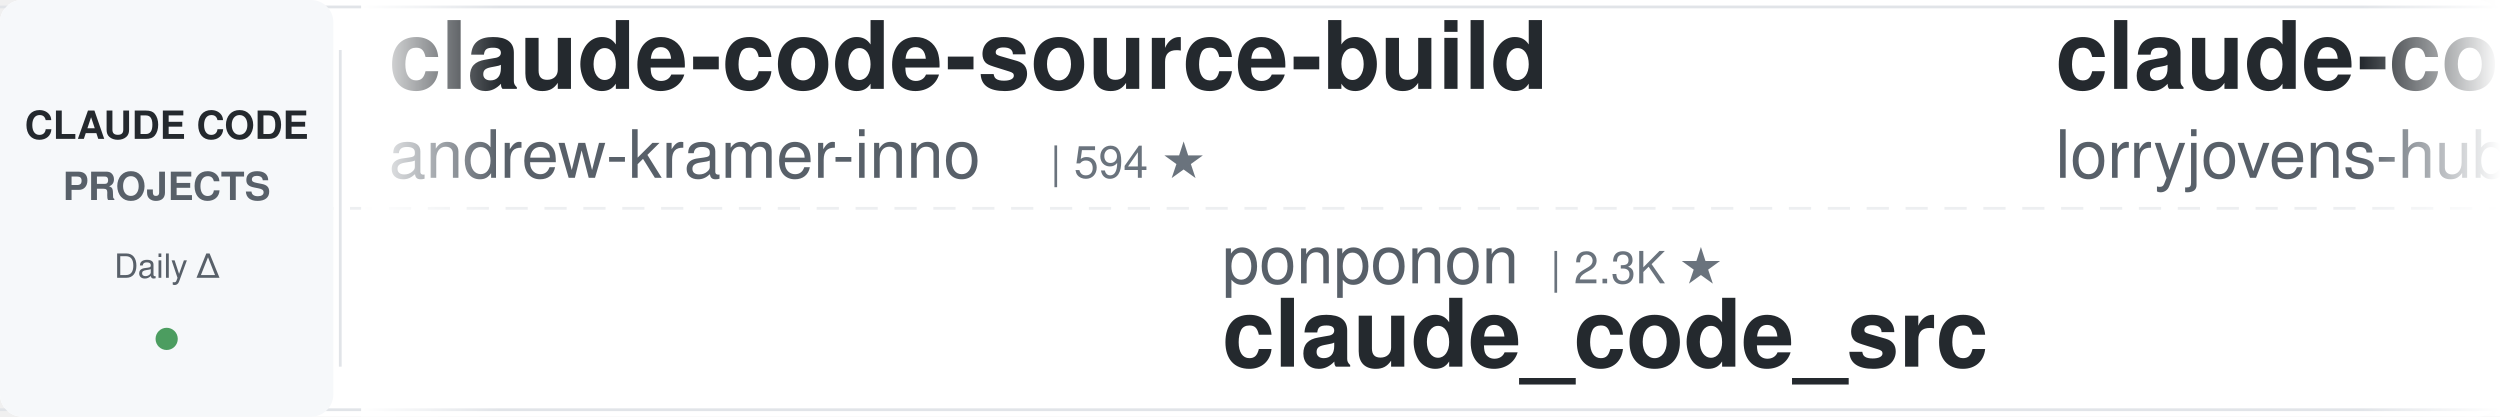
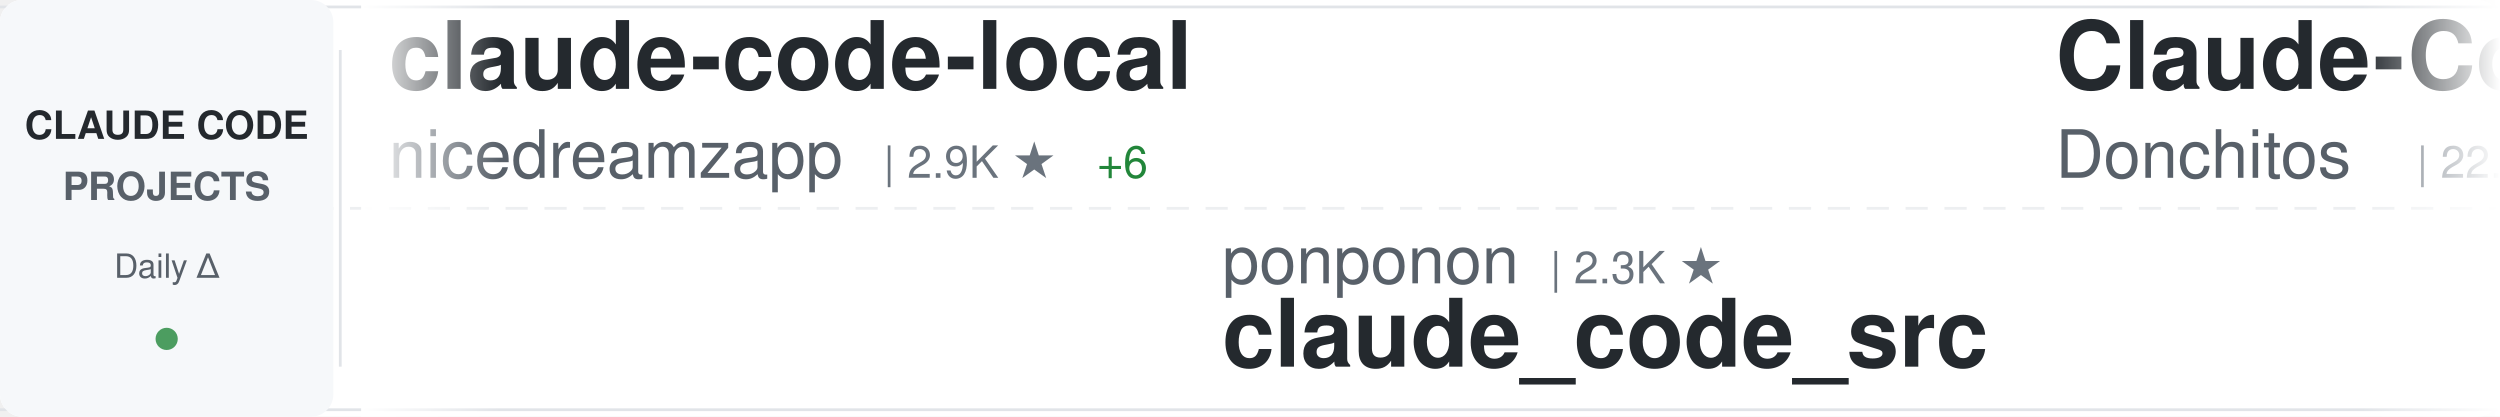
<svg xmlns="http://www.w3.org/2000/svg" width="900" height="150">
  <defs>
    <linearGradient id="awesomeLeftFade" x1="0%" y1="0%" x2="100%" y2="0%">
      <stop offset="0%" style="stop-color:#ffffff;stop-opacity:1" />
      <stop offset="100%" style="stop-color:#ffffff;stop-opacity:0" />
    </linearGradient>
    <linearGradient id="awesomeRightFade" x1="0%" y1="0%" x2="100%" y2="0%">
      <stop offset="0%" style="stop-color:#ffffff;stop-opacity:0" />
      <stop offset="100%" style="stop-color:#ffffff;stop-opacity:1" />
    </linearGradient>
  </defs>
  <rect width="900" height="150" fill="#ffffff" rx="8" />
  <rect x="0" y="2" width="900" height="1" fill="#e1e4e8" />
  <rect x="0" y="147" width="900" height="1" fill="#e1e4e8" />
  <line x1="0" y1="75" x2="900" y2="75" stroke="#e1e4e8" stroke-width="1" stroke-dasharray="8 6" opacity="0.6" />
  <rect x="0" y="0" width="120" height="150" fill="#f6f8fa" rx="8" />
  <text x="60" y="50" font-family="-apple-system, BlinkMacSystemFont, 'Segoe UI', Helvetica, Arial, sans-serif" font-size="14" font-weight="600" fill="#24292e" text-anchor="middle">CLAUDE CODE</text>
  <text x="60" y="72" font-family="-apple-system, BlinkMacSystemFont, 'Segoe UI', Helvetica, Arial, sans-serif" font-size="14" font-weight="600" fill="#586069" text-anchor="middle">PROJECTS</text>
  <text x="60" y="100" font-family="-apple-system, BlinkMacSystemFont, 'Segoe UI', Helvetica, Arial, sans-serif" font-size="12" font-weight="500" fill="#586069" text-anchor="middle">Daily Δ</text>
  <circle cx="60" cy="122" r="4" fill="#22863a" opacity="0.8" />
  <rect x="122" y="18" width="1" height="114" fill="#e1e4e8" />
  <clipPath id="awesomeTickerClip">
    <rect x="130" y="0" width="770" height="150" />
  </clipPath>
  <g clip-path="url(#awesomeTickerClip)">
    <g id="awesomeTickerItems">
      <animateTransform attributeName="transform" attributeType="XML" type="translate" from="0 0" to="-3000 0" dur="54s" repeatCount="indefinite" />
      <g transform="translate(0, 0)">
-         <text x="140" y="32" font-family="-apple-system, BlinkMacSystemFont, 'Segoe UI', Helvetica, Arial, sans-serif" font-size="34" font-weight="600" fill="#24292e">claude-code-source-build</text>
-         <text x="140" y="64" font-family="-apple-system, BlinkMacSystemFont, 'Segoe UI', Helvetica, Arial, sans-serif" font-size="24" font-weight="400" fill="#586069">andrew-kramer-inno</text>
-         <text x="378" y="64" font-family="-apple-system, BlinkMacSystemFont, 'Segoe UI', Helvetica, Arial, sans-serif" font-size="16" font-weight="500" fill="#6a737d">| 594 ★</text>
+         <text x="140" y="32" font-family="-apple-system, BlinkMacSystemFont, 'Segoe UI', Helvetica, Arial, sans-serif" font-size="34" font-weight="600" fill="#24292e">claude-code-local</text>
+         <text x="140" y="64" font-family="-apple-system, BlinkMacSystemFont, 'Segoe UI', Helvetica, Arial, sans-serif" font-size="24" font-weight="400" fill="#586069">nicedreamzapp</text>
+         <text x="318" y="64" font-family="-apple-system, BlinkMacSystemFont, 'Segoe UI', Helvetica, Arial, sans-serif" font-size="16" font-weight="500" fill="#6a737d">| 2.9K ★</text>
+         <text x="395" y="64" font-family="-apple-system, BlinkMacSystemFont, 'Segoe UI', Helvetica, Arial, sans-serif" font-size="16" font-weight="500" fill="#22863a"> +6</text>
      </g>
      <g transform="translate(300, 0)">
        <text x="140" y="102" font-family="-apple-system, BlinkMacSystemFont, 'Segoe UI', Helvetica, Arial, sans-serif" font-size="24" font-weight="400" fill="#586069">ponponon</text>
        <text x="258" y="102" font-family="-apple-system, BlinkMacSystemFont, 'Segoe UI', Helvetica, Arial, sans-serif" font-size="16" font-weight="500" fill="#6a737d">| 2.3K ★</text>
        <text x="140" y="132" font-family="-apple-system, BlinkMacSystemFont, 'Segoe UI', Helvetica, Arial, sans-serif" font-size="34" font-weight="600" fill="#24292e">claude_code_src</text>
      </g>
      <g transform="translate(600, 0)">
-         <text x="140" y="32" font-family="-apple-system, BlinkMacSystemFont, 'Segoe UI', Helvetica, Arial, sans-serif" font-size="34" font-weight="600" fill="#24292e">claude-code-rust</text>
-         <text x="140" y="64" font-family="-apple-system, BlinkMacSystemFont, 'Segoe UI', Helvetica, Arial, sans-serif" font-size="24" font-weight="400" fill="#586069">lorryjovens-hub</text>
-         <text x="342" y="64" font-family="-apple-system, BlinkMacSystemFont, 'Segoe UI', Helvetica, Arial, sans-serif" font-size="16" font-weight="500" fill="#6a737d">| 1.7K ★</text>
-         <text x="419" y="64" font-family="-apple-system, BlinkMacSystemFont, 'Segoe UI', Helvetica, Arial, sans-serif" font-size="16" font-weight="500" fill="#22863a"> +1</text>
+         <text x="140" y="32" font-family="-apple-system, BlinkMacSystemFont, 'Segoe UI', Helvetica, Arial, sans-serif" font-size="34" font-weight="600" fill="#24292e">Claude-Code-Game-Studios</text>
+         <text x="140" y="64" font-family="-apple-system, BlinkMacSystemFont, 'Segoe UI', Helvetica, Arial, sans-serif" font-size="24" font-weight="400" fill="#586069">Donchitos</text>
+         <text x="270" y="64" font-family="-apple-system, BlinkMacSystemFont, 'Segoe UI', Helvetica, Arial, sans-serif" font-size="16" font-weight="500" fill="#6a737d">| 22.8K ★</text>
+         <text x="356" y="64" font-family="-apple-system, BlinkMacSystemFont, 'Segoe UI', Helvetica, Arial, sans-serif" font-size="16" font-weight="500" fill="#22863a"> +45</text>
      </g>
      <g transform="translate(900, 0)">
-         <text x="140" y="102" font-family="-apple-system, BlinkMacSystemFont, 'Segoe UI', Helvetica, Arial, sans-serif" font-size="24" font-weight="400" fill="#586069">krusemediallc</text>
-         <text x="318" y="102" font-family="-apple-system, BlinkMacSystemFont, 'Segoe UI', Helvetica, Arial, sans-serif" font-size="16" font-weight="500" fill="#6a737d">| 991 ★</text>
-         <text x="386" y="102" font-family="-apple-system, BlinkMacSystemFont, 'Segoe UI', Helvetica, Arial, sans-serif" font-size="16" font-weight="500" fill="#22863a"> +10</text>
-         <text x="140" y="132" font-family="-apple-system, BlinkMacSystemFont, 'Segoe UI', Helvetica, Arial, sans-serif" font-size="34" font-weight="600" fill="#24292e">arcads-claude-code</text>
+         <text x="140" y="102" font-family="-apple-system, BlinkMacSystemFont, 'Segoe UI', Helvetica, Arial, sans-serif" font-size="24" font-weight="400" fill="#586069">anthropics</text>
+         <text x="282" y="102" font-family="-apple-system, BlinkMacSystemFont, 'Segoe UI', Helvetica, Arial, sans-serif" font-size="16" font-weight="500" fill="#6a737d">| 901 ★</text>
+         <text x="350" y="102" font-family="-apple-system, BlinkMacSystemFont, 'Segoe UI', Helvetica, Arial, sans-serif" font-size="16" font-weight="500" fill="#22863a"> +1</text>
+         <text x="140" y="132" font-family="-apple-system, BlinkMacSystemFont, 'Segoe UI', Helvetica, Arial, sans-serif" font-size="34" font-weight="600" fill="#24292e">claude-code-base-action</text>
      </g>
      <g transform="translate(1200, 0)">
+         <text x="140" y="32" font-family="-apple-system, BlinkMacSystemFont, 'Segoe UI', Helvetica, Arial, sans-serif" font-size="34" font-weight="600" fill="#24292e">claude-code-prompts</text>
+         <text x="140" y="64" font-family="-apple-system, BlinkMacSystemFont, 'Segoe UI', Helvetica, Arial, sans-serif" font-size="24" font-weight="400" fill="#586069">repowise-dev</text>
+         <text x="306" y="64" font-family="-apple-system, BlinkMacSystemFont, 'Segoe UI', Helvetica, Arial, sans-serif" font-size="16" font-weight="500" fill="#6a737d">| 1.1K ★</text>
+       </g>
+       <g transform="translate(1500, 0)">
+         <text x="140" y="102" font-family="-apple-system, BlinkMacSystemFont, 'Segoe UI', Helvetica, Arial, sans-serif" font-size="24" font-weight="400" fill="#586069">AprilNEA</text>
+         <text x="258" y="102" font-family="-apple-system, BlinkMacSystemFont, 'Segoe UI', Helvetica, Arial, sans-serif" font-size="16" font-weight="500" fill="#6a737d">| 390 ★</text>
+         <text x="326" y="102" font-family="-apple-system, BlinkMacSystemFont, 'Segoe UI', Helvetica, Arial, sans-serif" font-size="16" font-weight="500" fill="#22863a"> +2</text>
+         <text x="140" y="132" font-family="-apple-system, BlinkMacSystemFont, 'Segoe UI', Helvetica, Arial, sans-serif" font-size="34" font-weight="600" fill="#24292e">claude-code-source</text>
+       </g>
+       <g transform="translate(1800, 0)">
+         <text x="140" y="32" font-family="-apple-system, BlinkMacSystemFont, 'Segoe UI', Helvetica, Arial, sans-serif" font-size="34" font-weight="600" fill="#24292e">claude-code-book</text>
+         <text x="140" y="64" font-family="-apple-system, BlinkMacSystemFont, 'Segoe UI', Helvetica, Arial, sans-serif" font-size="24" font-weight="400" fill="#586069">lintsinghua</text>
+         <text x="294" y="64" font-family="-apple-system, BlinkMacSystemFont, 'Segoe UI', Helvetica, Arial, sans-serif" font-size="16" font-weight="500" fill="#6a737d">| 3.9K ★</text>
+         <text x="371" y="64" font-family="-apple-system, BlinkMacSystemFont, 'Segoe UI', Helvetica, Arial, sans-serif" font-size="16" font-weight="500" fill="#22863a"> +11</text>
+       </g>
+       <g transform="translate(2100, 0)">
+         <text x="140" y="102" font-family="-apple-system, BlinkMacSystemFont, 'Segoe UI', Helvetica, Arial, sans-serif" font-size="24" font-weight="400" fill="#586069">Pimzino</text>
+         <text x="246" y="102" font-family="-apple-system, BlinkMacSystemFont, 'Segoe UI', Helvetica, Arial, sans-serif" font-size="16" font-weight="500" fill="#6a737d">| 3.8K ★</text>
+         <text x="323" y="102" font-family="-apple-system, BlinkMacSystemFont, 'Segoe UI', Helvetica, Arial, sans-serif" font-size="16" font-weight="500" fill="#22863a"> +1</text>
+         <text x="140" y="132" font-family="-apple-system, BlinkMacSystemFont, 'Segoe UI', Helvetica, Arial, sans-serif" font-size="34" font-weight="600" fill="#24292e">claude-code-spec-workflo...</text>
+       </g>
+       <g transform="translate(2400, 0)">
+         <text x="140" y="32" font-family="-apple-system, BlinkMacSystemFont, 'Segoe UI', Helvetica, Arial, sans-serif" font-size="34" font-weight="600" fill="#24292e">claude-code-video-toolki...</text>
+         <text x="140" y="64" font-family="-apple-system, BlinkMacSystemFont, 'Segoe UI', Helvetica, Arial, sans-serif" font-size="24" font-weight="400" fill="#586069">digitalsamba</text>
+         <text x="306" y="64" font-family="-apple-system, BlinkMacSystemFont, 'Segoe UI', Helvetica, Arial, sans-serif" font-size="16" font-weight="500" fill="#6a737d">| 1.7K ★</text>
+         <text x="383" y="64" font-family="-apple-system, BlinkMacSystemFont, 'Segoe UI', Helvetica, Arial, sans-serif" font-size="16" font-weight="500" fill="#22863a"> +10</text>
+       </g>
+       <g transform="translate(2700, 0)">
+         <text x="140" y="102" font-family="-apple-system, BlinkMacSystemFont, 'Segoe UI', Helvetica, Arial, sans-serif" font-size="24" font-weight="400" fill="#586069">zstmfhy</text>
+         <text x="246" y="102" font-family="-apple-system, BlinkMacSystemFont, 'Segoe UI', Helvetica, Arial, sans-serif" font-size="16" font-weight="500" fill="#6a737d">| 190 ★</text>
+         <text x="140" y="132" font-family="-apple-system, BlinkMacSystemFont, 'Segoe UI', Helvetica, Arial, sans-serif" font-size="34" font-weight="600" fill="#24292e">Claude-code</text>
+       </g>
+       <g transform="translate(3000, 0)">
        <text x="140" y="32" font-family="-apple-system, BlinkMacSystemFont, 'Segoe UI', Helvetica, Arial, sans-serif" font-size="34" font-weight="600" fill="#24292e">claude-code-local</text>
        <text x="140" y="64" font-family="-apple-system, BlinkMacSystemFont, 'Segoe UI', Helvetica, Arial, sans-serif" font-size="24" font-weight="400" fill="#586069">nicedreamzapp</text>
        <text x="318" y="64" font-family="-apple-system, BlinkMacSystemFont, 'Segoe UI', Helvetica, Arial, sans-serif" font-size="16" font-weight="500" fill="#6a737d">| 2.9K ★</text>
        <text x="395" y="64" font-family="-apple-system, BlinkMacSystemFont, 'Segoe UI', Helvetica, Arial, sans-serif" font-size="16" font-weight="500" fill="#22863a"> +6</text>
-       </g>
-       <g transform="translate(1500, 0)">
-         <text x="140" y="102" font-family="-apple-system, BlinkMacSystemFont, 'Segoe UI', Helvetica, Arial, sans-serif" font-size="24" font-weight="400" fill="#586069">darcyegb</text>
-         <text x="258" y="102" font-family="-apple-system, BlinkMacSystemFont, 'Segoe UI', Helvetica, Arial, sans-serif" font-size="16" font-weight="500" fill="#6a737d">| 744 ★</text>
-         <text x="140" y="132" font-family="-apple-system, BlinkMacSystemFont, 'Segoe UI', Helvetica, Arial, sans-serif" font-size="34" font-weight="600" fill="#24292e">ClaudeCodeAgents</text>
-       </g>
-       <g transform="translate(1800, 0)">
-         <text x="140" y="32" font-family="-apple-system, BlinkMacSystemFont, 'Segoe UI', Helvetica, Arial, sans-serif" font-size="34" font-weight="600" fill="#24292e">claude-code-action</text>
-         <text x="140" y="64" font-family="-apple-system, BlinkMacSystemFont, 'Segoe UI', Helvetica, Arial, sans-serif" font-size="24" font-weight="400" fill="#586069">anthropics</text>
-         <text x="282" y="64" font-family="-apple-system, BlinkMacSystemFont, 'Segoe UI', Helvetica, Arial, sans-serif" font-size="16" font-weight="500" fill="#6a737d">| 8.3K ★</text>
-         <text x="359" y="64" font-family="-apple-system, BlinkMacSystemFont, 'Segoe UI', Helvetica, Arial, sans-serif" font-size="16" font-weight="500" fill="#22863a"> +12</text>
-       </g>
-       <g transform="translate(2100, 0)">
-         <text x="140" y="102" font-family="-apple-system, BlinkMacSystemFont, 'Segoe UI', Helvetica, Arial, sans-serif" font-size="24" font-weight="400" fill="#586069">ChrisWiles</text>
-         <text x="282" y="102" font-family="-apple-system, BlinkMacSystemFont, 'Segoe UI', Helvetica, Arial, sans-serif" font-size="16" font-weight="500" fill="#6a737d">| 6.0K ★</text>
-         <text x="359" y="102" font-family="-apple-system, BlinkMacSystemFont, 'Segoe UI', Helvetica, Arial, sans-serif" font-size="16" font-weight="500" fill="#22863a"> +3</text>
-         <text x="140" y="132" font-family="-apple-system, BlinkMacSystemFont, 'Segoe UI', Helvetica, Arial, sans-serif" font-size="34" font-weight="600" fill="#24292e">claude-code-showcase</text>
-       </g>
-       <g transform="translate(2400, 0)">
-         <text x="140" y="32" font-family="-apple-system, BlinkMacSystemFont, 'Segoe UI', Helvetica, Arial, sans-serif" font-size="34" font-weight="600" fill="#24292e">claude-code-templates</text>
-         <text x="140" y="64" font-family="-apple-system, BlinkMacSystemFont, 'Segoe UI', Helvetica, Arial, sans-serif" font-size="24" font-weight="400" fill="#586069">davila7</text>
-         <text x="246" y="64" font-family="-apple-system, BlinkMacSystemFont, 'Segoe UI', Helvetica, Arial, sans-serif" font-size="16" font-weight="500" fill="#6a737d">| 28.5K ★</text>
-         <text x="332" y="64" font-family="-apple-system, BlinkMacSystemFont, 'Segoe UI', Helvetica, Arial, sans-serif" font-size="16" font-weight="500" fill="#22863a"> +24</text>
-       </g>
-       <g transform="translate(2700, 0)">
-         <text x="140" y="102" font-family="-apple-system, BlinkMacSystemFont, 'Segoe UI', Helvetica, Arial, sans-serif" font-size="24" font-weight="400" fill="#586069">carlvellotti</text>
-         <text x="306" y="102" font-family="-apple-system, BlinkMacSystemFont, 'Segoe UI', Helvetica, Arial, sans-serif" font-size="16" font-weight="500" fill="#6a737d">| 2.1K ★</text>
-         <text x="383" y="102" font-family="-apple-system, BlinkMacSystemFont, 'Segoe UI', Helvetica, Arial, sans-serif" font-size="16" font-weight="500" fill="#22863a"> +1</text>
-         <text x="140" y="132" font-family="-apple-system, BlinkMacSystemFont, 'Segoe UI', Helvetica, Arial, sans-serif" font-size="34" font-weight="600" fill="#24292e">claude-code-pm-course</text>
-       </g>
-       <g transform="translate(3000, 0)">
-         <text x="140" y="32" font-family="-apple-system, BlinkMacSystemFont, 'Segoe UI', Helvetica, Arial, sans-serif" font-size="34" font-weight="600" fill="#24292e">claude-code-source-build</text>
-         <text x="140" y="64" font-family="-apple-system, BlinkMacSystemFont, 'Segoe UI', Helvetica, Arial, sans-serif" font-size="24" font-weight="400" fill="#586069">andrew-kramer-inno</text>
-         <text x="378" y="64" font-family="-apple-system, BlinkMacSystemFont, 'Segoe UI', Helvetica, Arial, sans-serif" font-size="16" font-weight="500" fill="#6a737d">| 594 ★</text>
      </g>
      <g transform="translate(3300, 0)">
        <text x="140" y="102" font-family="-apple-system, BlinkMacSystemFont, 'Segoe UI', Helvetica, Arial, sans-serif" font-size="24" font-weight="400" fill="#586069">ponponon</text>
        <text x="258" y="102" font-family="-apple-system, BlinkMacSystemFont, 'Segoe UI', Helvetica, Arial, sans-serif" font-size="16" font-weight="500" fill="#6a737d">| 2.3K ★</text>
        <text x="140" y="132" font-family="-apple-system, BlinkMacSystemFont, 'Segoe UI', Helvetica, Arial, sans-serif" font-size="34" font-weight="600" fill="#24292e">claude_code_src</text>
      </g>
      <g transform="translate(3600, 0)">
-         <text x="140" y="32" font-family="-apple-system, BlinkMacSystemFont, 'Segoe UI', Helvetica, Arial, sans-serif" font-size="34" font-weight="600" fill="#24292e">claude-code-rust</text>
-         <text x="140" y="64" font-family="-apple-system, BlinkMacSystemFont, 'Segoe UI', Helvetica, Arial, sans-serif" font-size="24" font-weight="400" fill="#586069">lorryjovens-hub</text>
-         <text x="342" y="64" font-family="-apple-system, BlinkMacSystemFont, 'Segoe UI', Helvetica, Arial, sans-serif" font-size="16" font-weight="500" fill="#6a737d">| 1.7K ★</text>
-         <text x="419" y="64" font-family="-apple-system, BlinkMacSystemFont, 'Segoe UI', Helvetica, Arial, sans-serif" font-size="16" font-weight="500" fill="#22863a"> +1</text>
+         <text x="140" y="32" font-family="-apple-system, BlinkMacSystemFont, 'Segoe UI', Helvetica, Arial, sans-serif" font-size="34" font-weight="600" fill="#24292e">Claude-Code-Game-Studios</text>
+         <text x="140" y="64" font-family="-apple-system, BlinkMacSystemFont, 'Segoe UI', Helvetica, Arial, sans-serif" font-size="24" font-weight="400" fill="#586069">Donchitos</text>
+         <text x="270" y="64" font-family="-apple-system, BlinkMacSystemFont, 'Segoe UI', Helvetica, Arial, sans-serif" font-size="16" font-weight="500" fill="#6a737d">| 22.8K ★</text>
+         <text x="356" y="64" font-family="-apple-system, BlinkMacSystemFont, 'Segoe UI', Helvetica, Arial, sans-serif" font-size="16" font-weight="500" fill="#22863a"> +45</text>
      </g>
      <g transform="translate(3900, 0)">
-         <text x="140" y="102" font-family="-apple-system, BlinkMacSystemFont, 'Segoe UI', Helvetica, Arial, sans-serif" font-size="24" font-weight="400" fill="#586069">krusemediallc</text>
-         <text x="318" y="102" font-family="-apple-system, BlinkMacSystemFont, 'Segoe UI', Helvetica, Arial, sans-serif" font-size="16" font-weight="500" fill="#6a737d">| 991 ★</text>
-         <text x="386" y="102" font-family="-apple-system, BlinkMacSystemFont, 'Segoe UI', Helvetica, Arial, sans-serif" font-size="16" font-weight="500" fill="#22863a"> +10</text>
-         <text x="140" y="132" font-family="-apple-system, BlinkMacSystemFont, 'Segoe UI', Helvetica, Arial, sans-serif" font-size="34" font-weight="600" fill="#24292e">arcads-claude-code</text>
+         <text x="140" y="102" font-family="-apple-system, BlinkMacSystemFont, 'Segoe UI', Helvetica, Arial, sans-serif" font-size="24" font-weight="400" fill="#586069">anthropics</text>
+         <text x="282" y="102" font-family="-apple-system, BlinkMacSystemFont, 'Segoe UI', Helvetica, Arial, sans-serif" font-size="16" font-weight="500" fill="#6a737d">| 901 ★</text>
+         <text x="350" y="102" font-family="-apple-system, BlinkMacSystemFont, 'Segoe UI', Helvetica, Arial, sans-serif" font-size="16" font-weight="500" fill="#22863a"> +1</text>
+         <text x="140" y="132" font-family="-apple-system, BlinkMacSystemFont, 'Segoe UI', Helvetica, Arial, sans-serif" font-size="34" font-weight="600" fill="#24292e">claude-code-base-action</text>
      </g>
    </g>
  </g>
  <rect x="130" y="0" width="50" height="150" fill="url(#awesomeLeftFade)" />
  <rect x="850" y="0" width="50" height="150" fill="url(#awesomeRightFade)" />
</svg>
